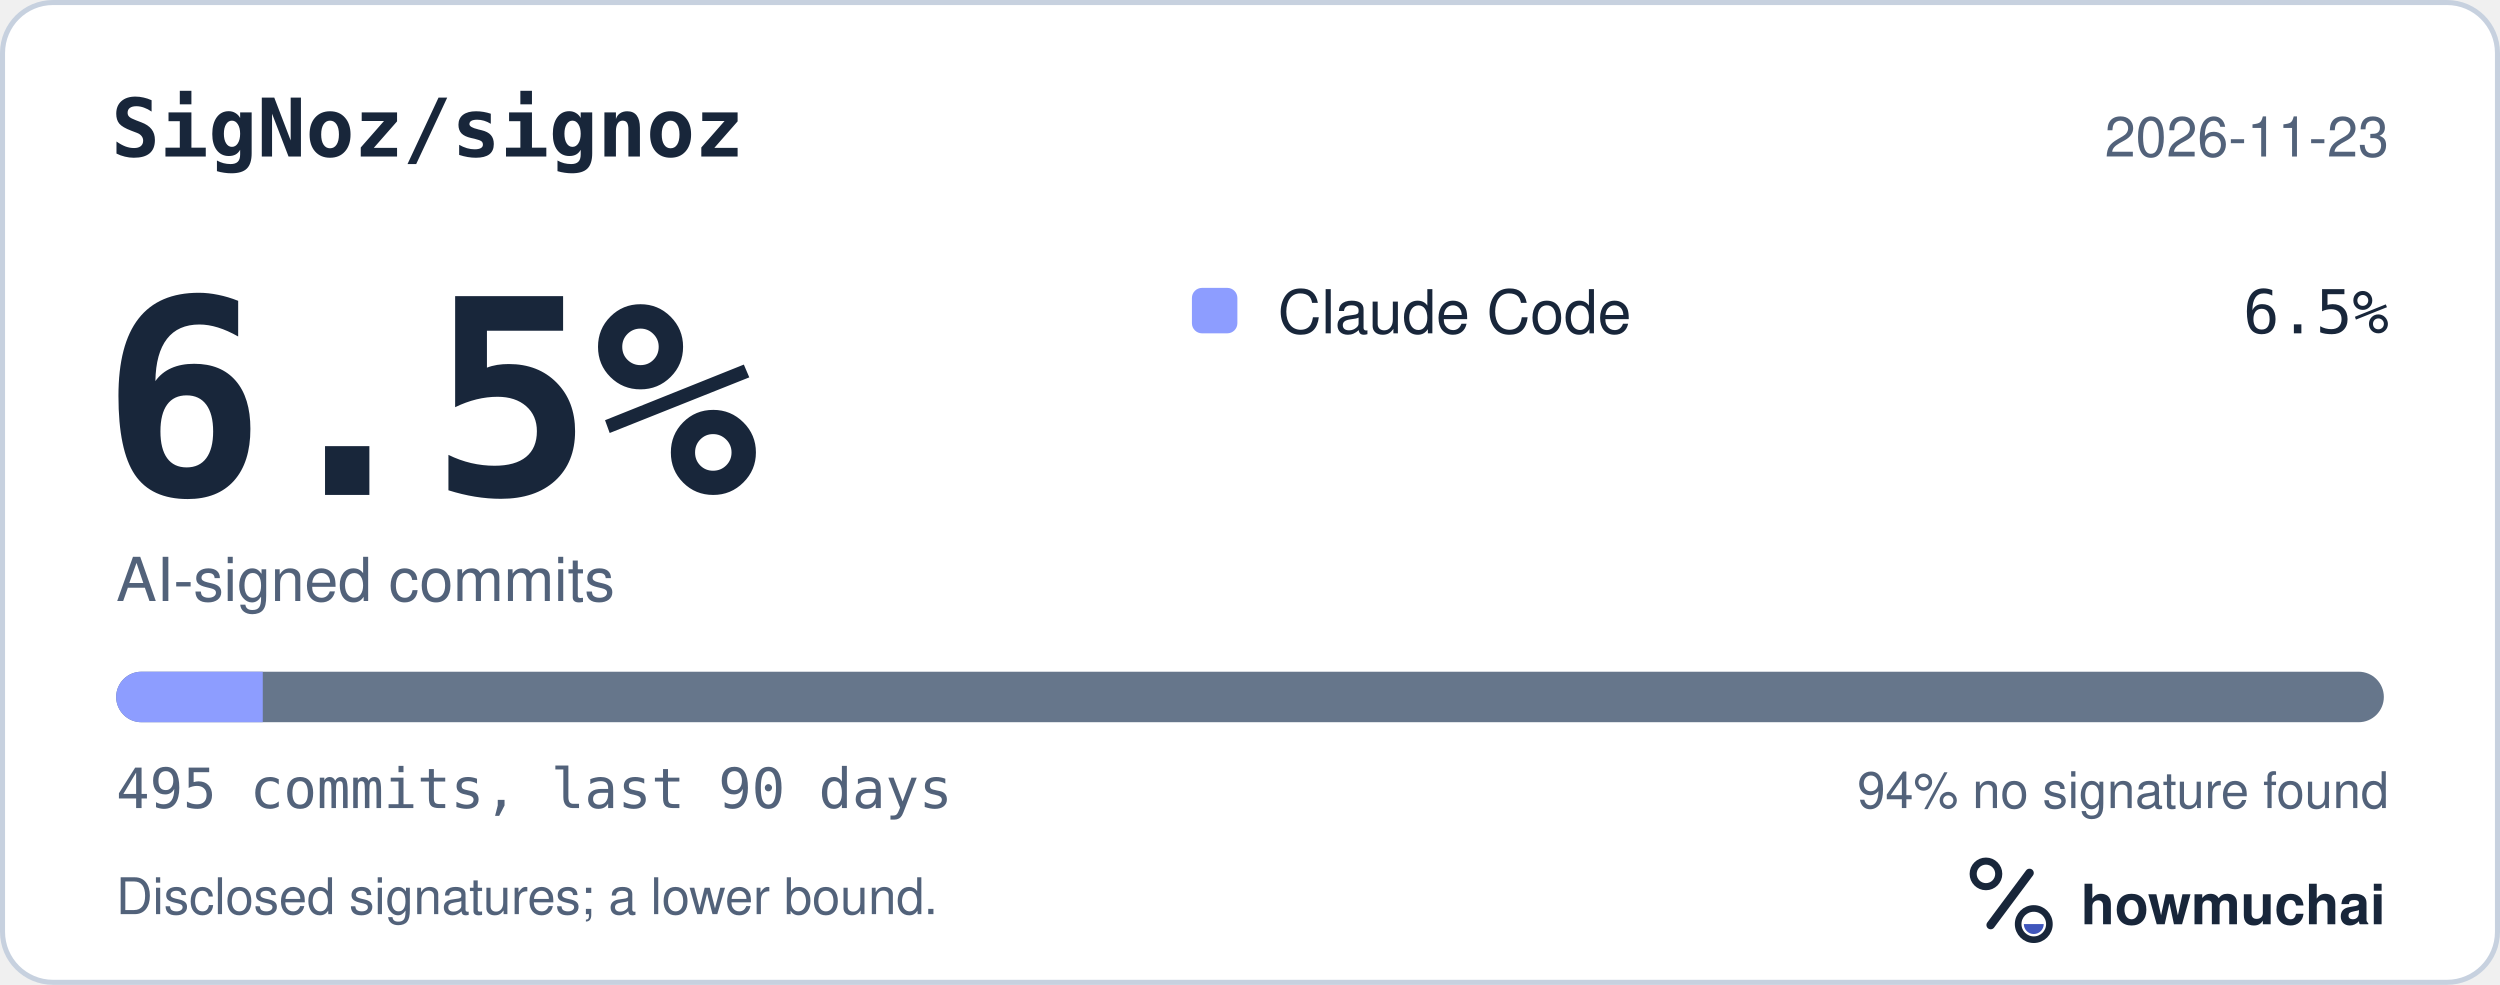
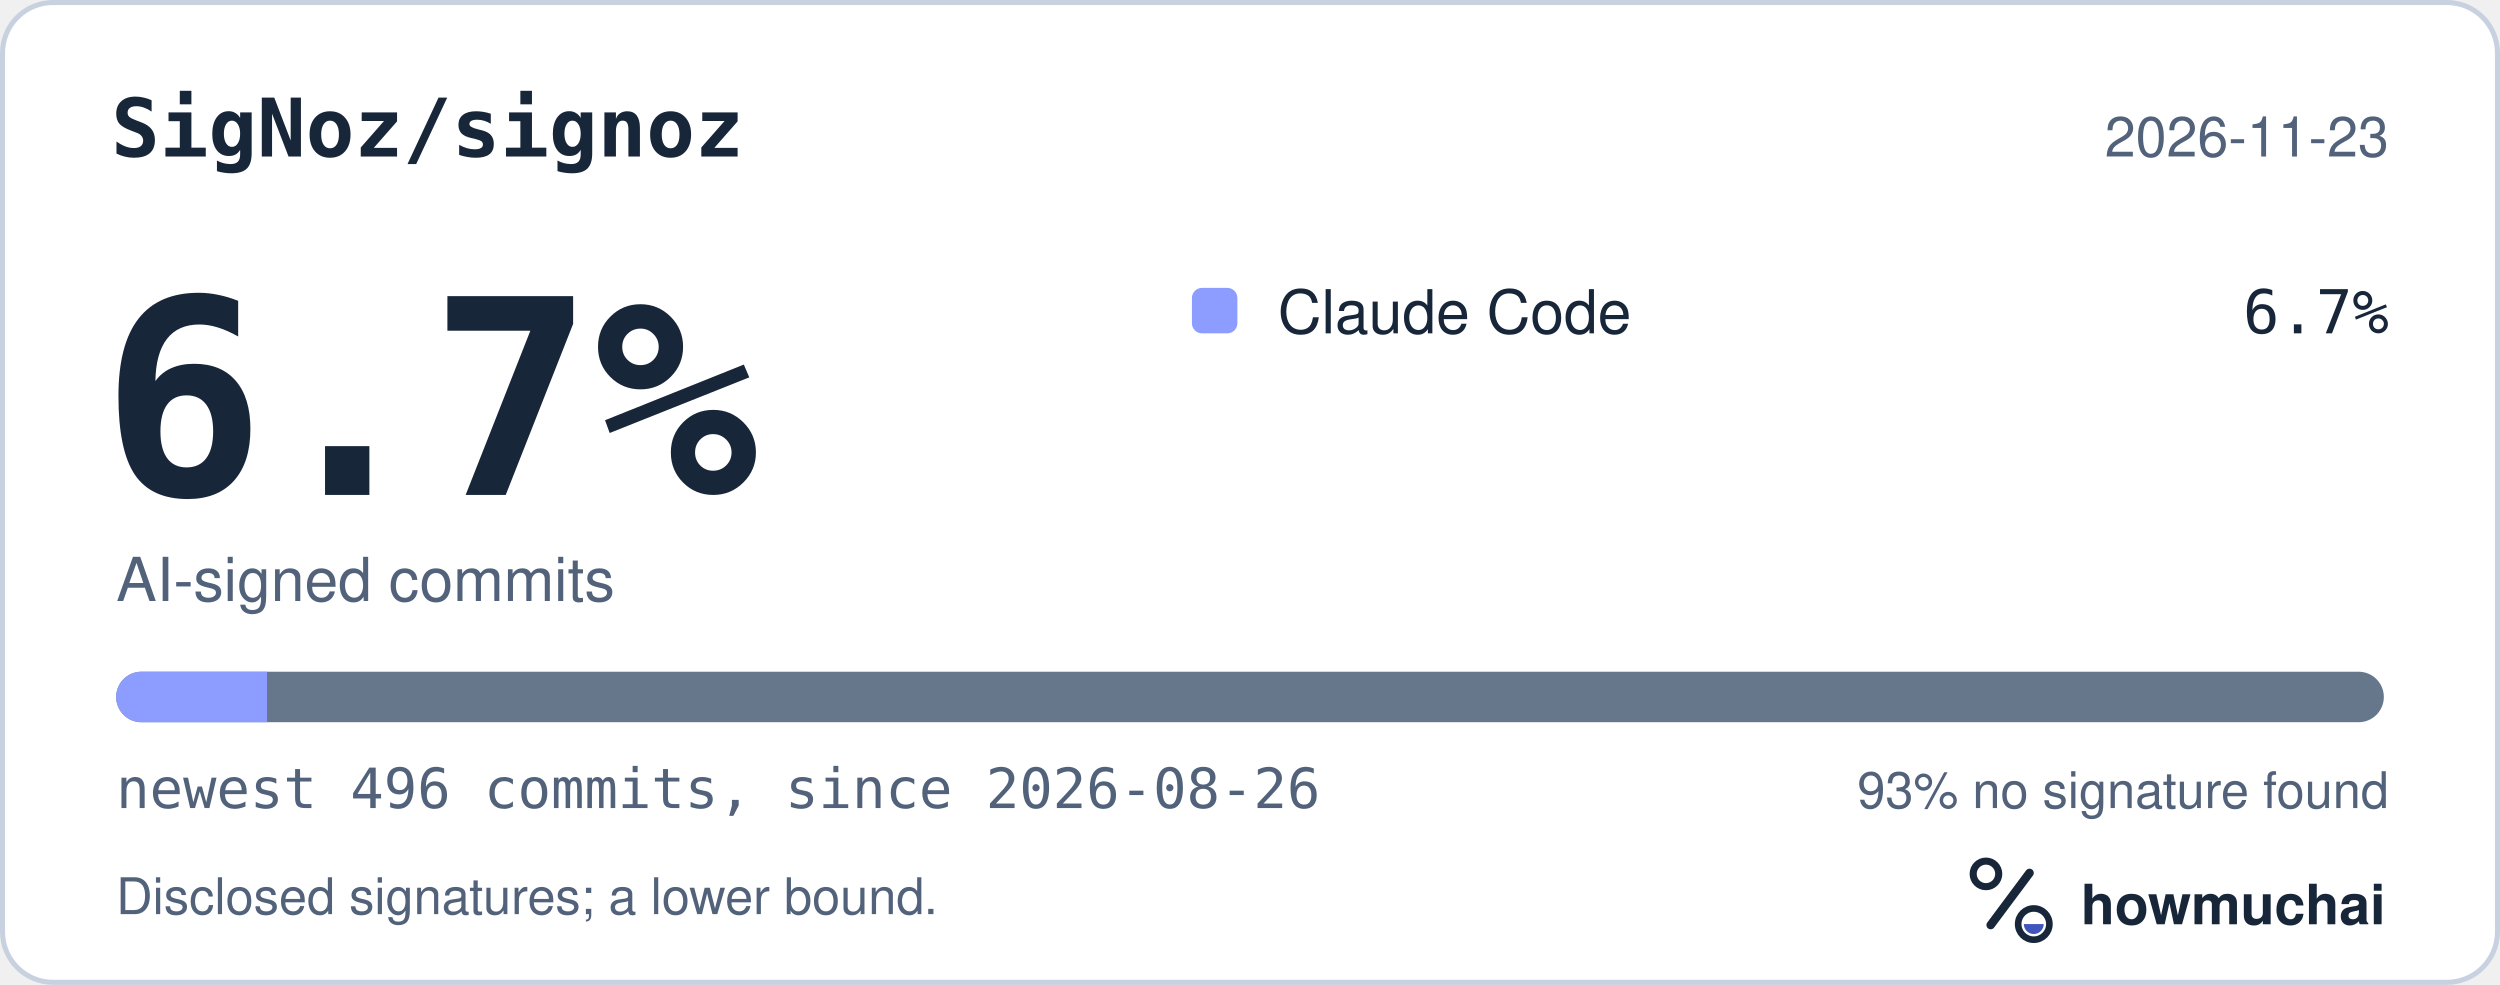
<svg xmlns="http://www.w3.org/2000/svg" width="495" height="195" viewBox="0 0 495 195" role="img" aria-labelledby="hm-t hm-d">
  <rect x="0.5" y="0.5" width="494" height="194" rx="10" fill="#FFFFFF" stroke="#C7D1DF" />
  <text x="22" y="31" fill="#18263A" font-family="ui-monospace, SF Mono, Menlo, Consolas, IBM Plex Mono, monospace" font-size="16" font-weight="600">SigNoz/signoz</text>
  <text x="473" y="31" fill="#52627A" font-family="-apple-system, BlinkMacSystemFont, Segoe UI, Helvetica, Arial, Fira Sans, sans-serif" font-size="11" text-anchor="end">2026-11-23</text>
-   <text x="20" y="98" fill="#18263A" font-family="ui-monospace, SF Mono, Menlo, Consolas, IBM Plex Mono, monospace" font-size="54" font-weight="700">6.5%</text>
+   <text x="20" y="98" fill="#18263A" font-family="ui-monospace, SF Mono, Menlo, Consolas, IBM Plex Mono, monospace" font-size="54" font-weight="700">6.7%</text>
  <text x="23" y="119" fill="#52627A" font-family="-apple-system, BlinkMacSystemFont, Segoe UI, Helvetica, Arial, Fira Sans, sans-serif" font-size="12">AI-signed commits</text>
  <rect x="236" y="57" width="9" height="9" rx="2" fill="#8D9DFF" />
  <text x="253" y="66" fill="#18263A" font-family="-apple-system, BlinkMacSystemFont, Segoe UI, Helvetica, Arial, Fira Sans, sans-serif" font-size="12">Claude Code</text>
-   <text x="473" y="66" fill="#18263A" font-family="ui-monospace, SF Mono, Menlo, Consolas, IBM Plex Mono, monospace" font-size="12" text-anchor="end">6.5%</text>
+   <text x="473" y="66" fill="#18263A" font-family="ui-monospace, SF Mono, Menlo, Consolas, IBM Plex Mono, monospace" font-size="12" text-anchor="end">6.7%</text>
  <defs>
    <clipPath id="hm-bar">
      <rect x="23" y="133" width="449" height="10" rx="5" />
    </clipPath>
  </defs>
  <rect x="23" y="133" width="449" height="10" rx="5" fill="#66768B" />
  <g clip-path="url(#hm-bar)">
-     <rect x="23.00" y="133" width="29.03" height="10" fill="#8D9DFF" />
+     <rect x="23.00" y="133" width="29.87" height="10" fill="#8D9DFF" />
  </g>
-   <text x="23" y="160" fill="#52627A" font-family="ui-monospace, SF Mono, Menlo, Consolas, IBM Plex Mono, monospace" font-size="11">495 commits, last 90 days</text>
-   <text x="473" y="160" fill="#52627A" font-family="-apple-system, BlinkMacSystemFont, Segoe UI, Helvetica, Arial, Fira Sans, sans-serif" font-size="10" text-anchor="end">94% no signature found</text>
+   <text x="23" y="160" fill="#52627A" font-family="ui-monospace, SF Mono, Menlo, Consolas, IBM Plex Mono, monospace" font-size="11">newest 496 commits, since 2026-08-26</text>
+   <text x="473" y="160" fill="#52627A" font-family="-apple-system, BlinkMacSystemFont, Segoe UI, Helvetica, Arial, Fira Sans, sans-serif" font-size="10" text-anchor="end">93% no signature found</text>
  <text x="23" y="181" fill="#52627A" font-family="-apple-system, BlinkMacSystemFont, Segoe UI, Helvetica, Arial, Fira Sans, sans-serif" font-size="10">Disclosed signatures; a lower bound.</text>
  <g transform="translate(386 166) scale(0.046875)">
    <circle cx="154" cy="150" r="54" fill="none" stroke="#18263A" stroke-width="30" />
    <path d="M174 366 338 146" fill="none" stroke="#18263A" stroke-width="36" stroke-linecap="round" />
    <circle cx="356" cy="362" r="66" fill="none" stroke="#18263A" stroke-width="28" />
    <path d="M314 362a42 42 0 0 0 84 0Z" fill="#4056BC" />
  </g>
  <text x="412" y="183" fill="#18263A" font-family="-apple-system, BlinkMacSystemFont, Segoe UI, Helvetica, Arial, Fira Sans, sans-serif" font-size="11" font-weight="650">howmuchai</text>
</svg>
